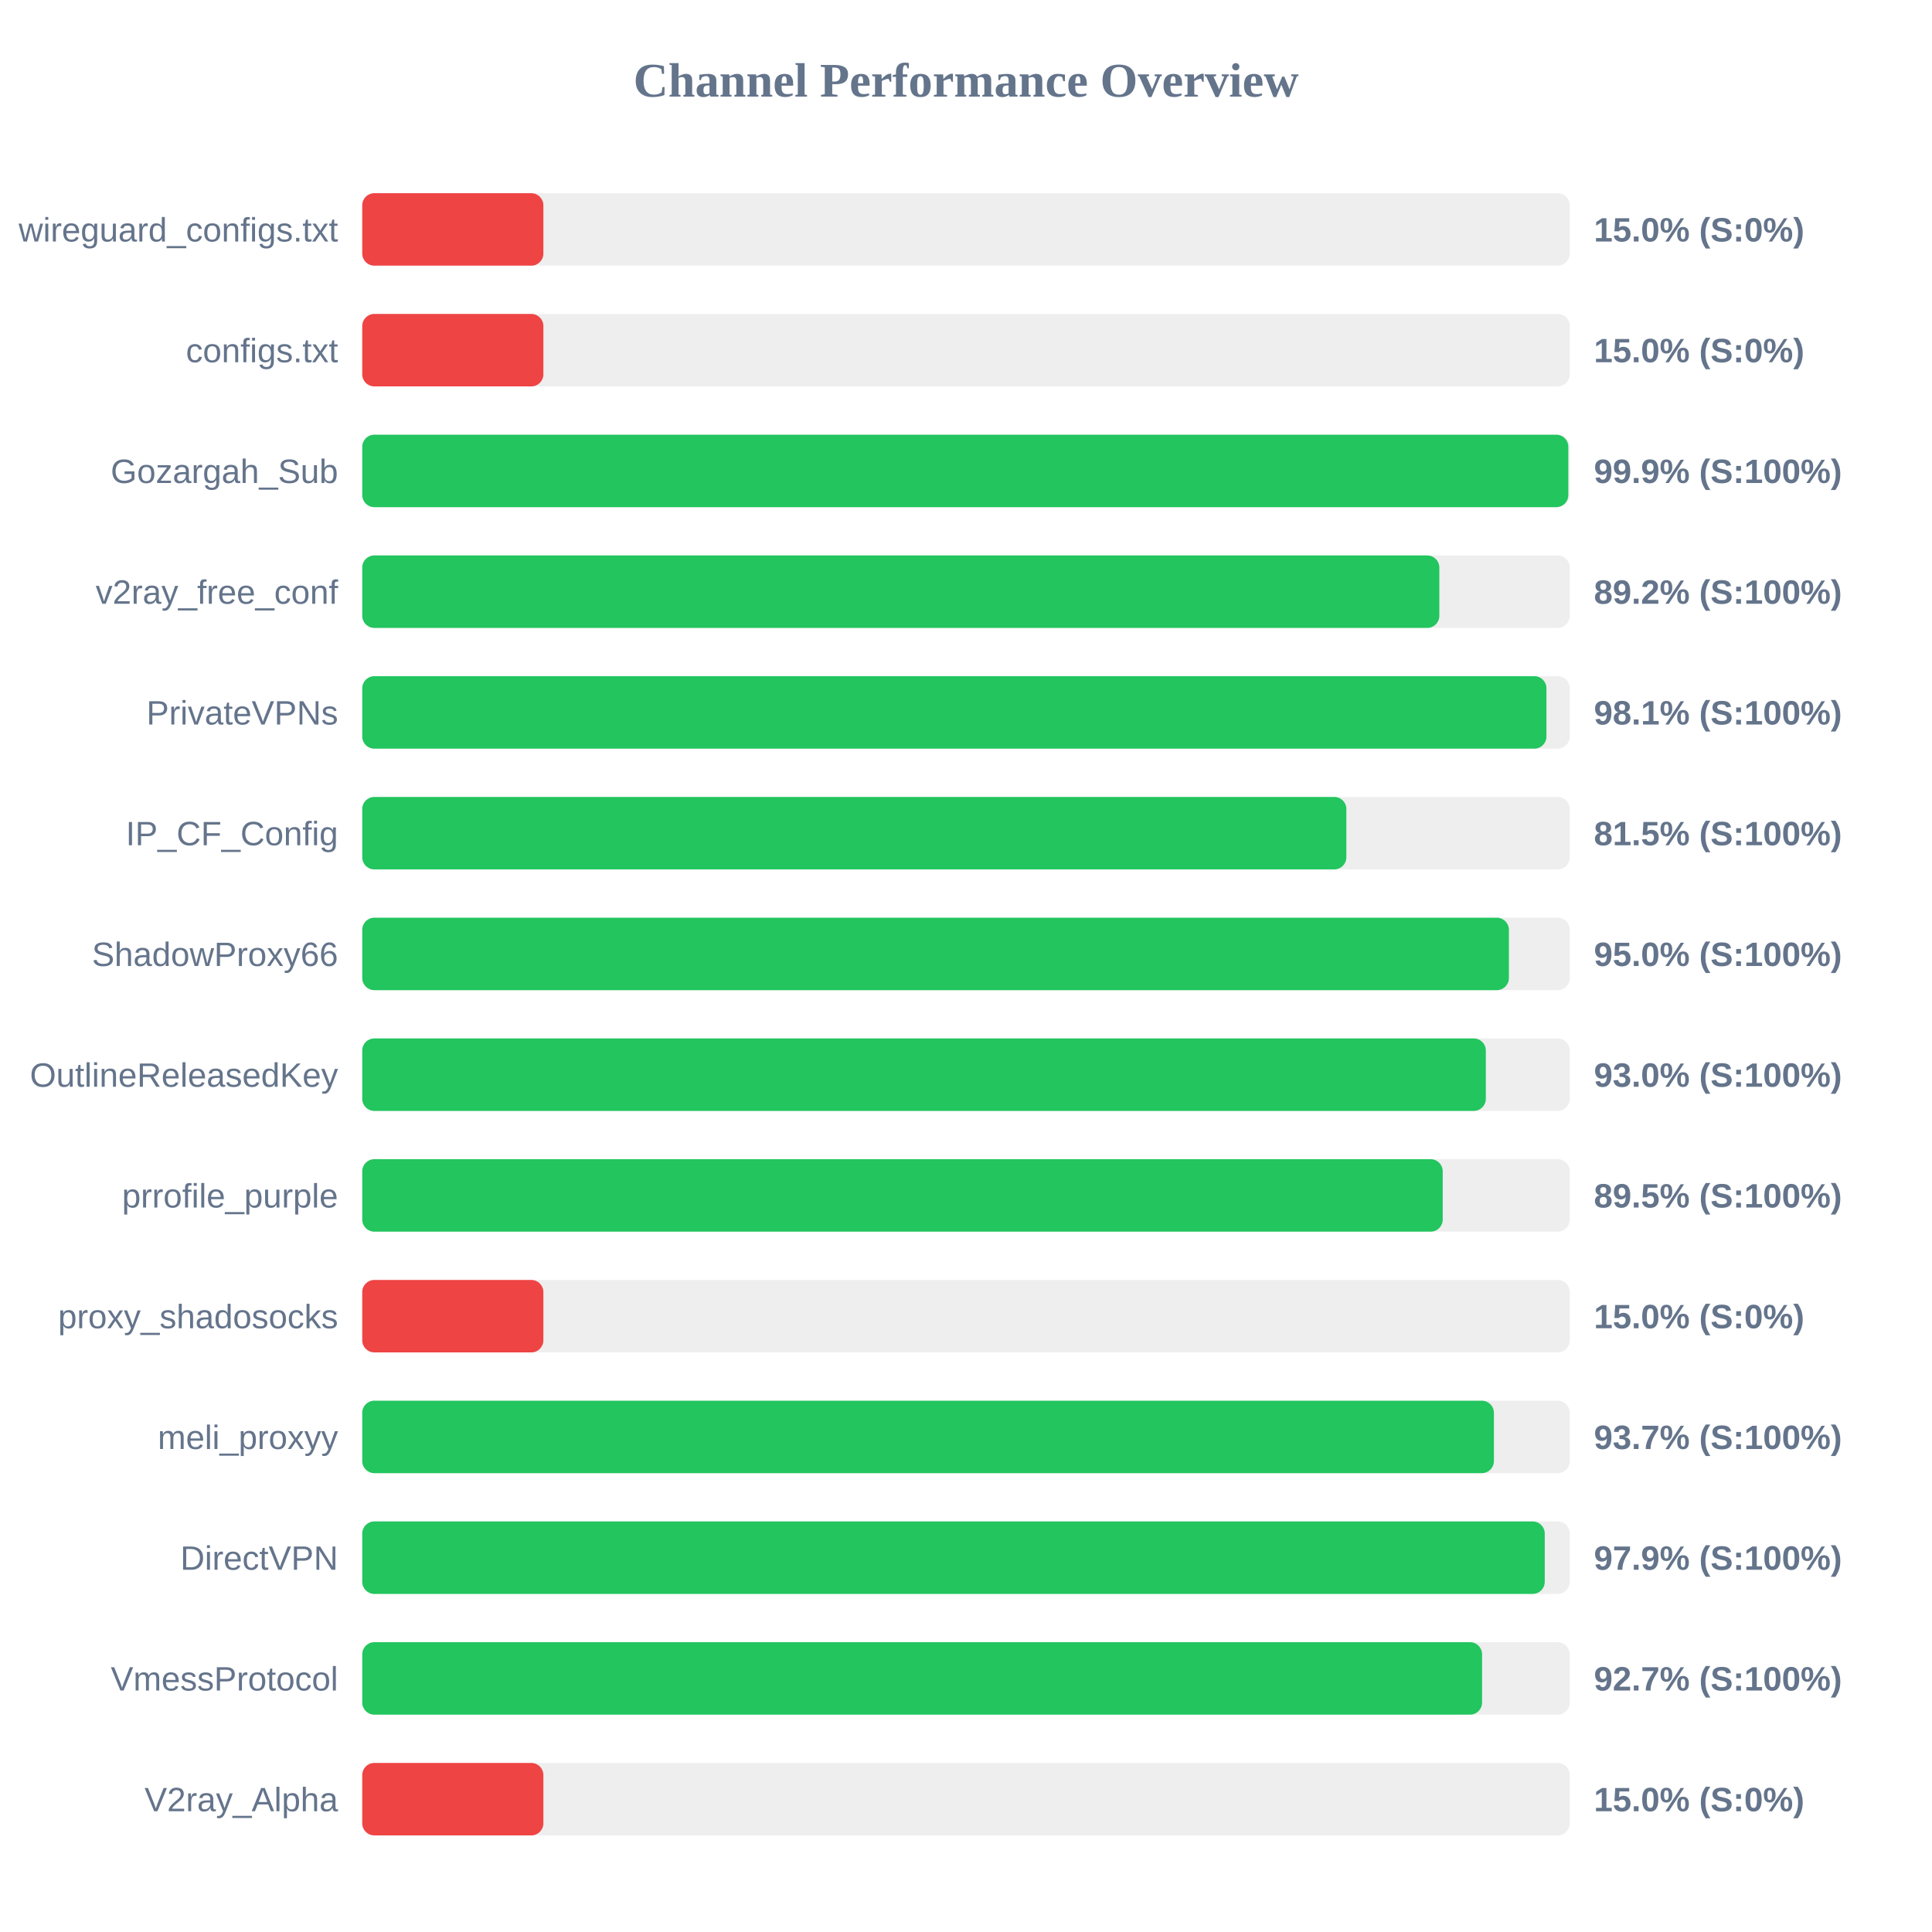
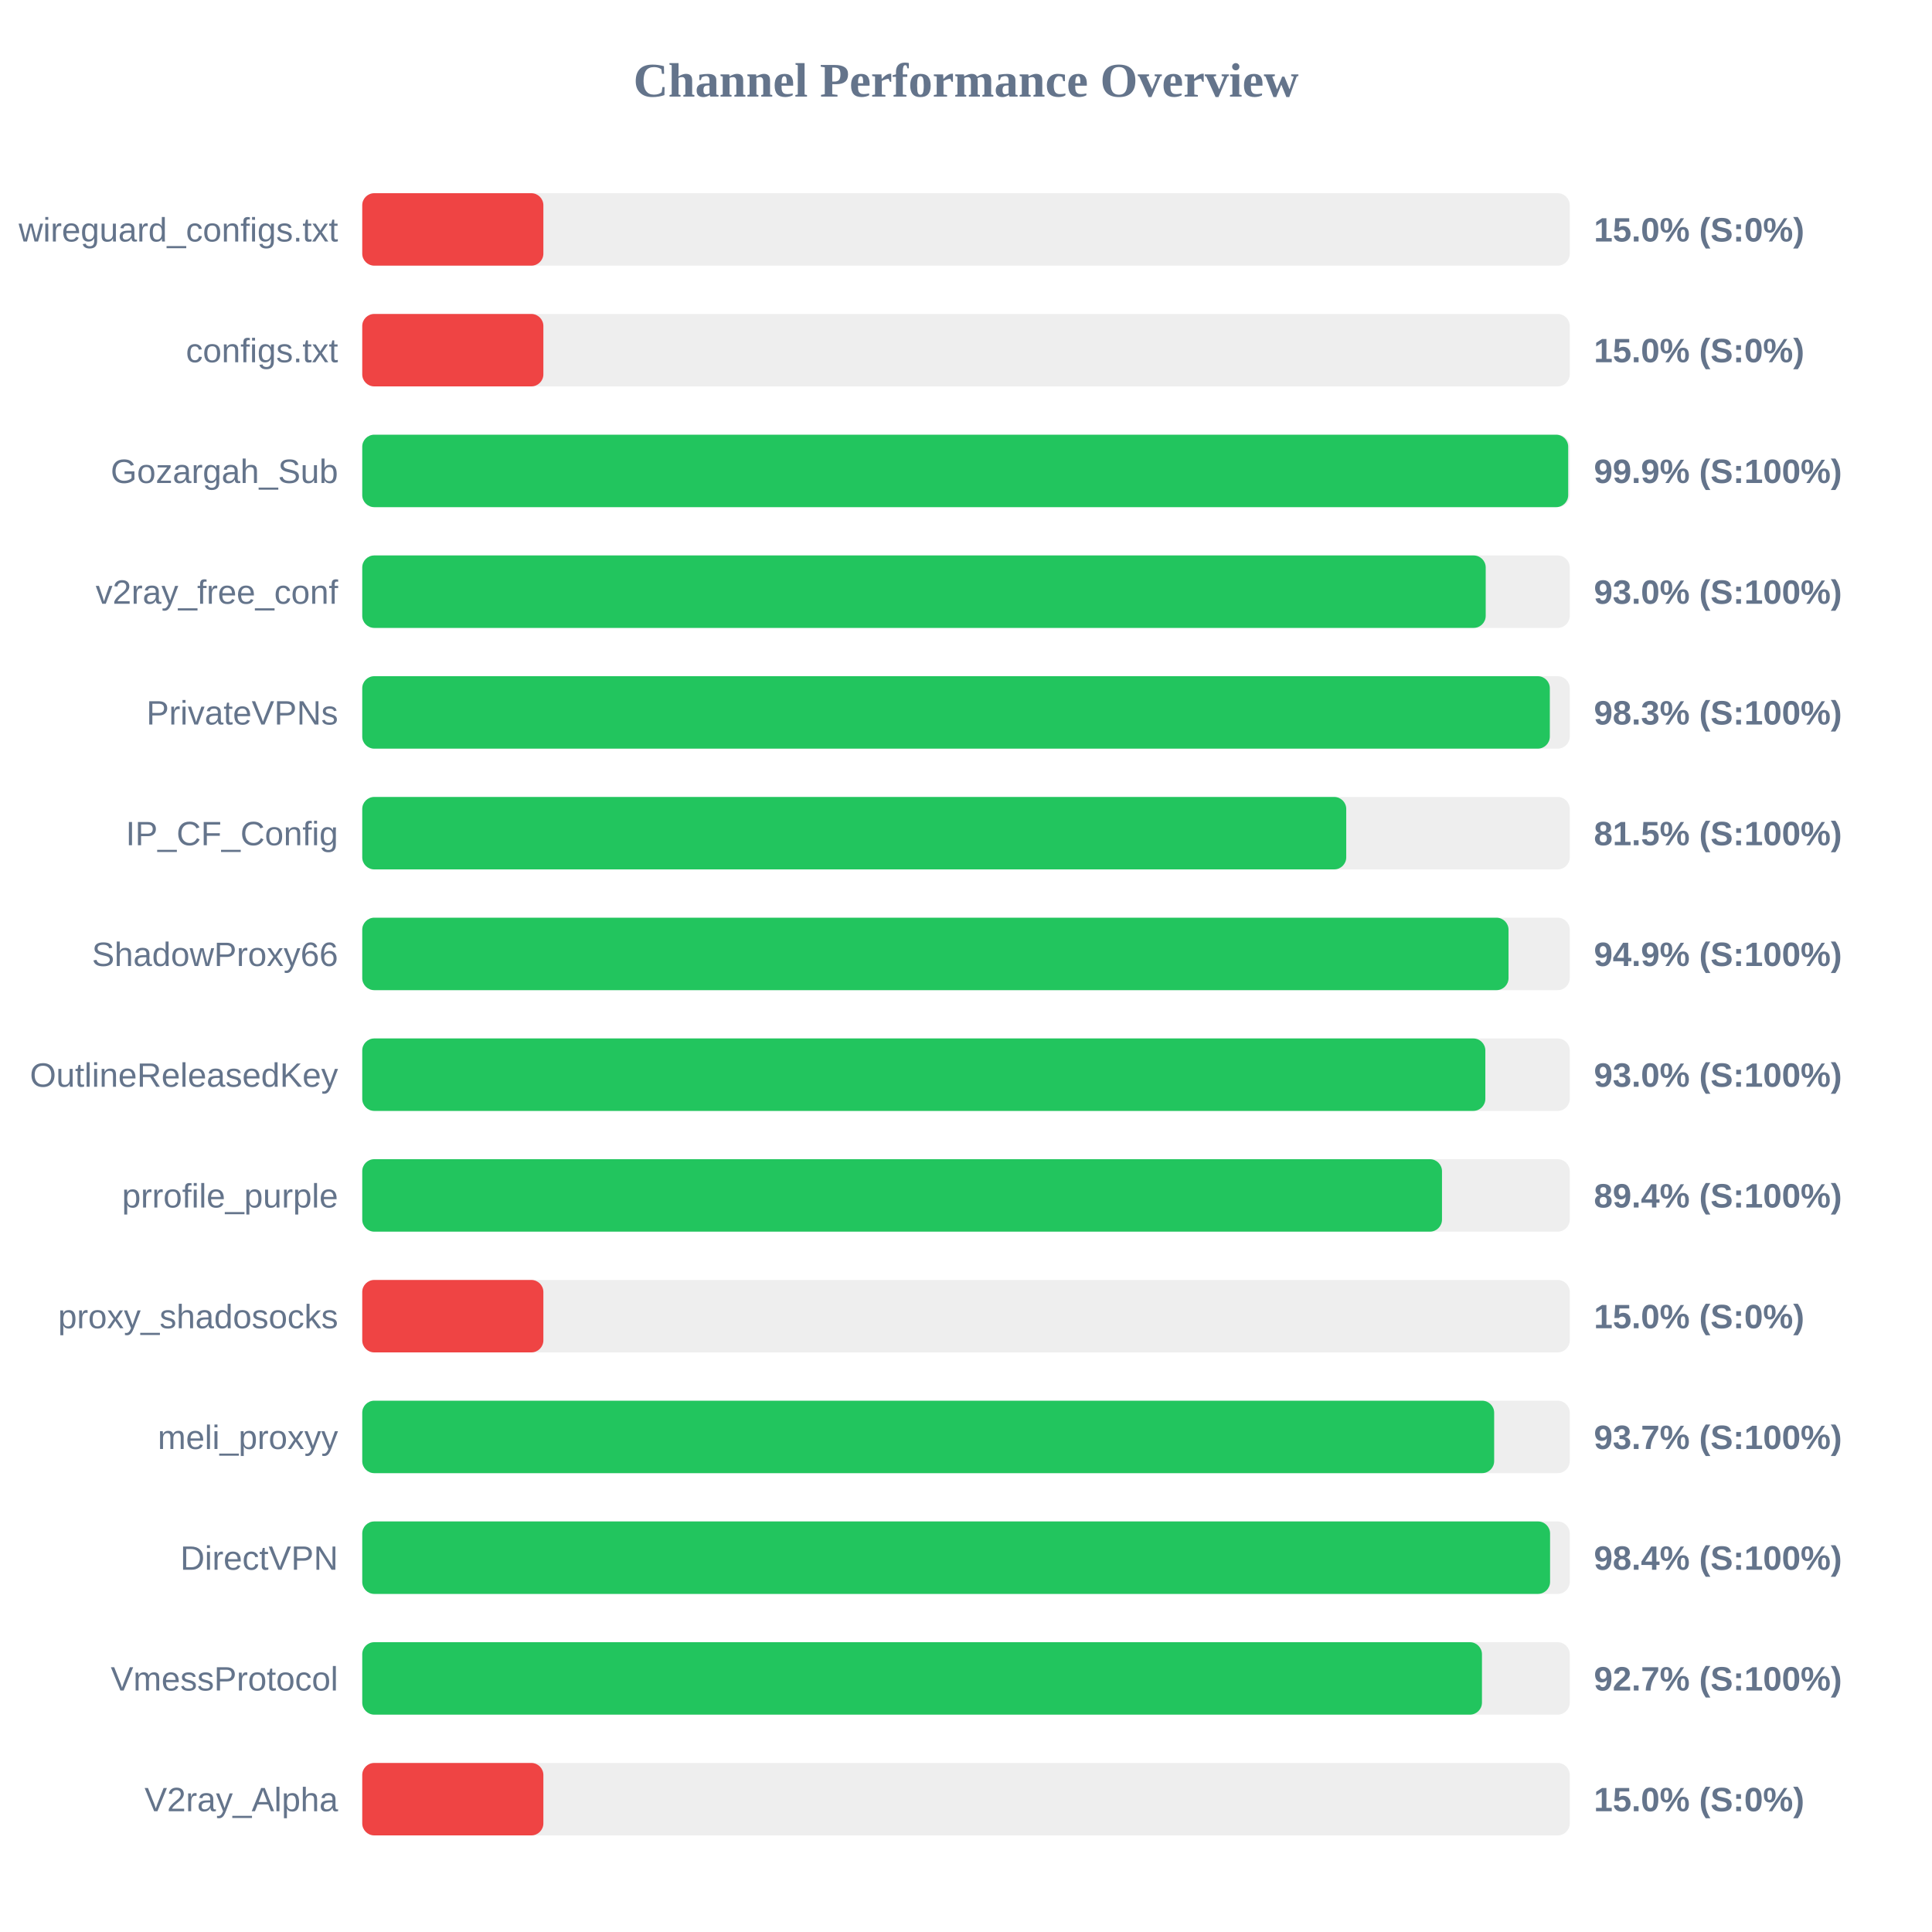
<svg xmlns="http://www.w3.org/2000/svg" width="800" height="800" version="1.1">
  <style>
        .row { font: 14px Arial; fill: #64748b; }
        .score { font: bold 14px Arial; fill: #64748b; }
    </style>
  <text x="400" y="40" text-anchor="middle" font-size="20px" font-weight="bold" fill="#64748b">Channel Performance Overview</text>
  <rect x="150" y="80" width="500" height="30" fill="#eee" rx="5" />
  <rect x="150" y="80" width="75.0" height="30" fill="#ef4444" rx="5" />
  <text x="140" y="100" text-anchor="end" class="row">wireguard_configs.txt</text>
  <text x="660" y="100" text-anchor="start" class="score">15.0% (S:0%)</text>
  <rect x="150" y="130" width="500" height="30" fill="#eee" rx="5" />
  <rect x="150" y="130" width="75.0" height="30" fill="#ef4444" rx="5" />
  <text x="140" y="150" text-anchor="end" class="row">configs.txt</text>
  <text x="660" y="150" text-anchor="start" class="score">15.0% (S:0%)</text>
  <rect x="150" y="180" width="500" height="30" fill="#eee" rx="5" />
-   <rect x="150" y="180" width="499.4" height="30" fill="#22c55e" rx="5" />
+   <rect x="150" y="180" width="499.35" height="30" fill="#22c55e" rx="5" />
  <text x="140" y="200" text-anchor="end" class="row">Gozargah_Sub</text>
  <text x="660" y="200" text-anchor="start" class="score">99.9% (S:100%)</text>
  <rect x="150" y="230" width="500" height="30" fill="#eee" rx="5" />
-   <rect x="150" y="230" width="446.0" height="30" fill="#22c55e" rx="5" />
+   <rect x="150" y="230" width="465.2" height="30" fill="#22c55e" rx="5" />
  <text x="140" y="250" text-anchor="end" class="row">v2ray_free_conf</text>
-   <text x="660" y="250" text-anchor="start" class="score">89.2% (S:100%)</text>
+   <text x="660" y="250" text-anchor="start" class="score">93.0% (S:100%)</text>
  <rect x="150" y="280" width="500" height="30" fill="#eee" rx="5" />
-   <rect x="150" y="280" width="490.35" height="30" fill="#22c55e" rx="5" />
+   <rect x="150" y="280" width="491.75" height="30" fill="#22c55e" rx="5" />
  <text x="140" y="300" text-anchor="end" class="row">PrivateVPNs</text>
-   <text x="660" y="300" text-anchor="start" class="score">98.1% (S:100%)</text>
+   <text x="660" y="300" text-anchor="start" class="score">98.3% (S:100%)</text>
  <rect x="150" y="330" width="500" height="30" fill="#eee" rx="5" />
-   <rect x="150" y="330" width="407.5" height="30" fill="#22c55e" rx="5" />
+   <rect x="150" y="330" width="407.45" height="30" fill="#22c55e" rx="5" />
  <text x="140" y="350" text-anchor="end" class="row">IP_CF_Config</text>
  <text x="660" y="350" text-anchor="start" class="score">81.5% (S:100%)</text>
  <rect x="150" y="380" width="500" height="30" fill="#eee" rx="5" />
-   <rect x="150" y="380" width="474.8" height="30" fill="#22c55e" rx="5" />
+   <rect x="150" y="380" width="474.65" height="30" fill="#22c55e" rx="5" />
  <text x="140" y="400" text-anchor="end" class="row">ShadowProxy66</text>
-   <text x="660" y="400" text-anchor="start" class="score">95.0% (S:100%)</text>
+   <text x="660" y="400" text-anchor="start" class="score">94.9% (S:100%)</text>
  <rect x="150" y="430" width="500" height="30" fill="#eee" rx="5" />
-   <rect x="150" y="430" width="465.25" height="30" fill="#22c55e" rx="5" />
+   <rect x="150" y="430" width="465.05" height="30" fill="#22c55e" rx="5" />
  <text x="140" y="450" text-anchor="end" class="row">OutlineReleasedKey</text>
  <text x="660" y="450" text-anchor="start" class="score">93.0% (S:100%)</text>
  <rect x="150" y="480" width="500" height="30" fill="#eee" rx="5" />
-   <rect x="150" y="480" width="447.4" height="30" fill="#22c55e" rx="5" />
+   <rect x="150" y="480" width="447.1" height="30" fill="#22c55e" rx="5" />
  <text x="140" y="500" text-anchor="end" class="row">prrofile_purple</text>
-   <text x="660" y="500" text-anchor="start" class="score">89.5% (S:100%)</text>
+   <text x="660" y="500" text-anchor="start" class="score">89.4% (S:100%)</text>
  <rect x="150" y="530" width="500" height="30" fill="#eee" rx="5" />
  <rect x="150" y="530" width="75.0" height="30" fill="#ef4444" rx="5" />
  <text x="140" y="550" text-anchor="end" class="row">proxy_shadosocks</text>
  <text x="660" y="550" text-anchor="start" class="score">15.0% (S:0%)</text>
  <rect x="150" y="580" width="500" height="30" fill="#eee" rx="5" />
-   <rect x="150" y="580" width="468.6" height="30" fill="#22c55e" rx="5" />
+   <rect x="150" y="580" width="468.7" height="30" fill="#22c55e" rx="5" />
  <text x="140" y="600" text-anchor="end" class="row">meli_proxyy</text>
  <text x="660" y="600" text-anchor="start" class="score">93.7% (S:100%)</text>
  <rect x="150" y="630" width="500" height="30" fill="#eee" rx="5" />
-   <rect x="150" y="630" width="489.65" height="30" fill="#22c55e" rx="5" />
+   <rect x="150" y="630" width="491.85" height="30" fill="#22c55e" rx="5" />
  <text x="140" y="650" text-anchor="end" class="row">DirectVPN</text>
-   <text x="660" y="650" text-anchor="start" class="score">97.9% (S:100%)</text>
+   <text x="660" y="650" text-anchor="start" class="score">98.4% (S:100%)</text>
  <rect x="150" y="680" width="500" height="30" fill="#eee" rx="5" />
-   <rect x="150" y="680" width="463.7" height="30" fill="#22c55e" rx="5" />
+   <rect x="150" y="680" width="463.65" height="30" fill="#22c55e" rx="5" />
  <text x="140" y="700" text-anchor="end" class="row">VmessProtocol</text>
  <text x="660" y="700" text-anchor="start" class="score">92.7% (S:100%)</text>
  <rect x="150" y="730" width="500" height="30" fill="#eee" rx="5" />
  <rect x="150" y="730" width="75.0" height="30" fill="#ef4444" rx="5" />
  <text x="140" y="750" text-anchor="end" class="row">V2ray_Alpha</text>
  <text x="660" y="750" text-anchor="start" class="score">15.0% (S:0%)</text>
</svg>
